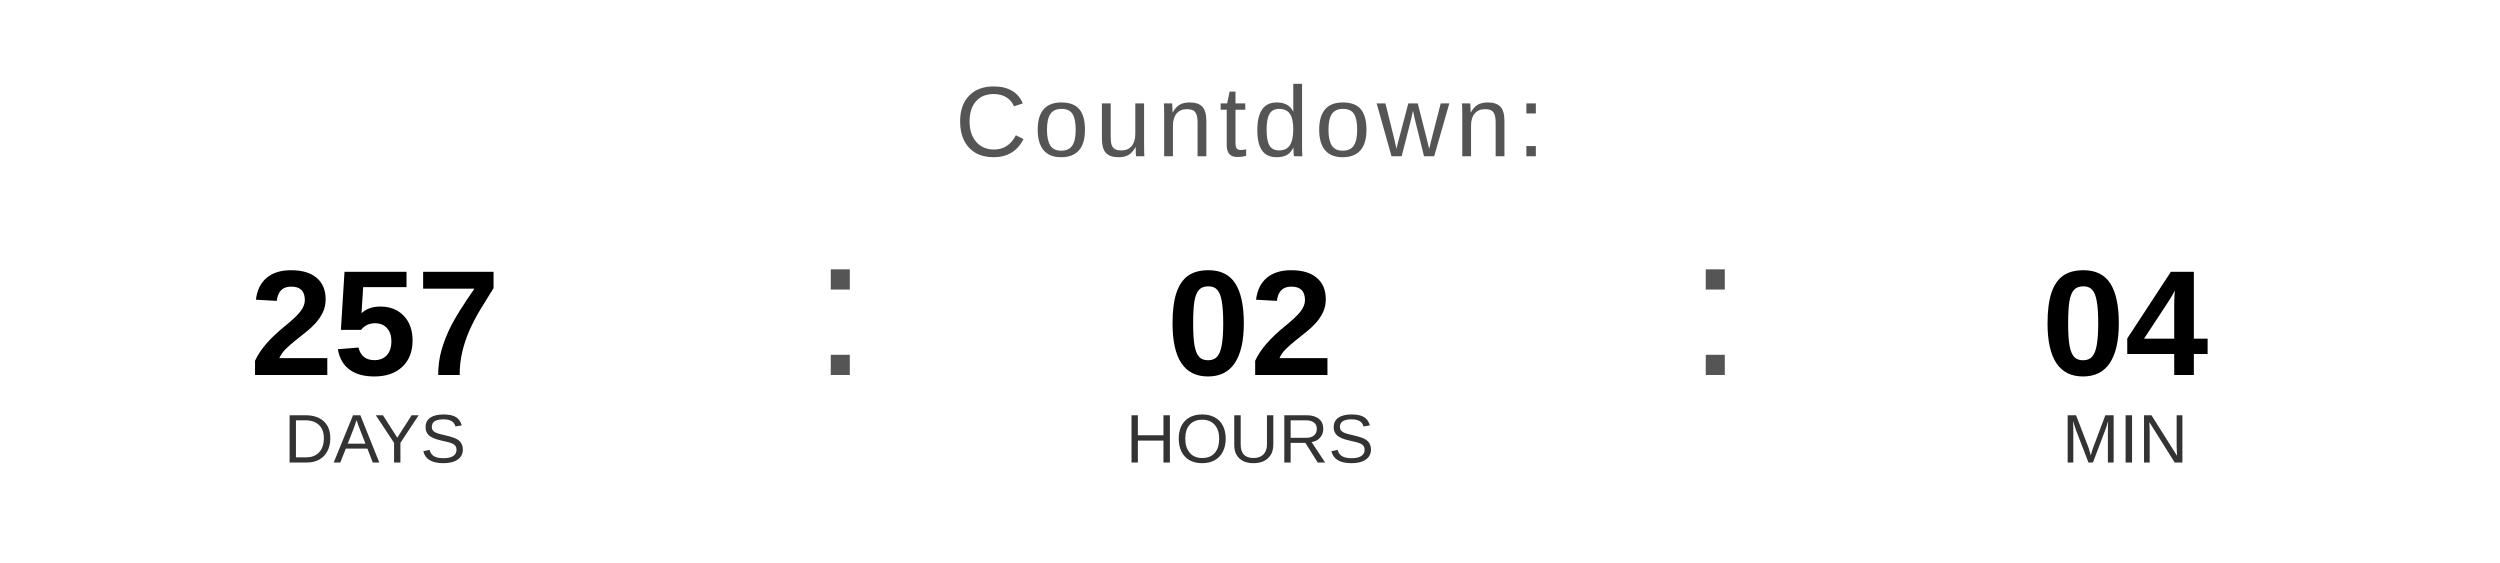
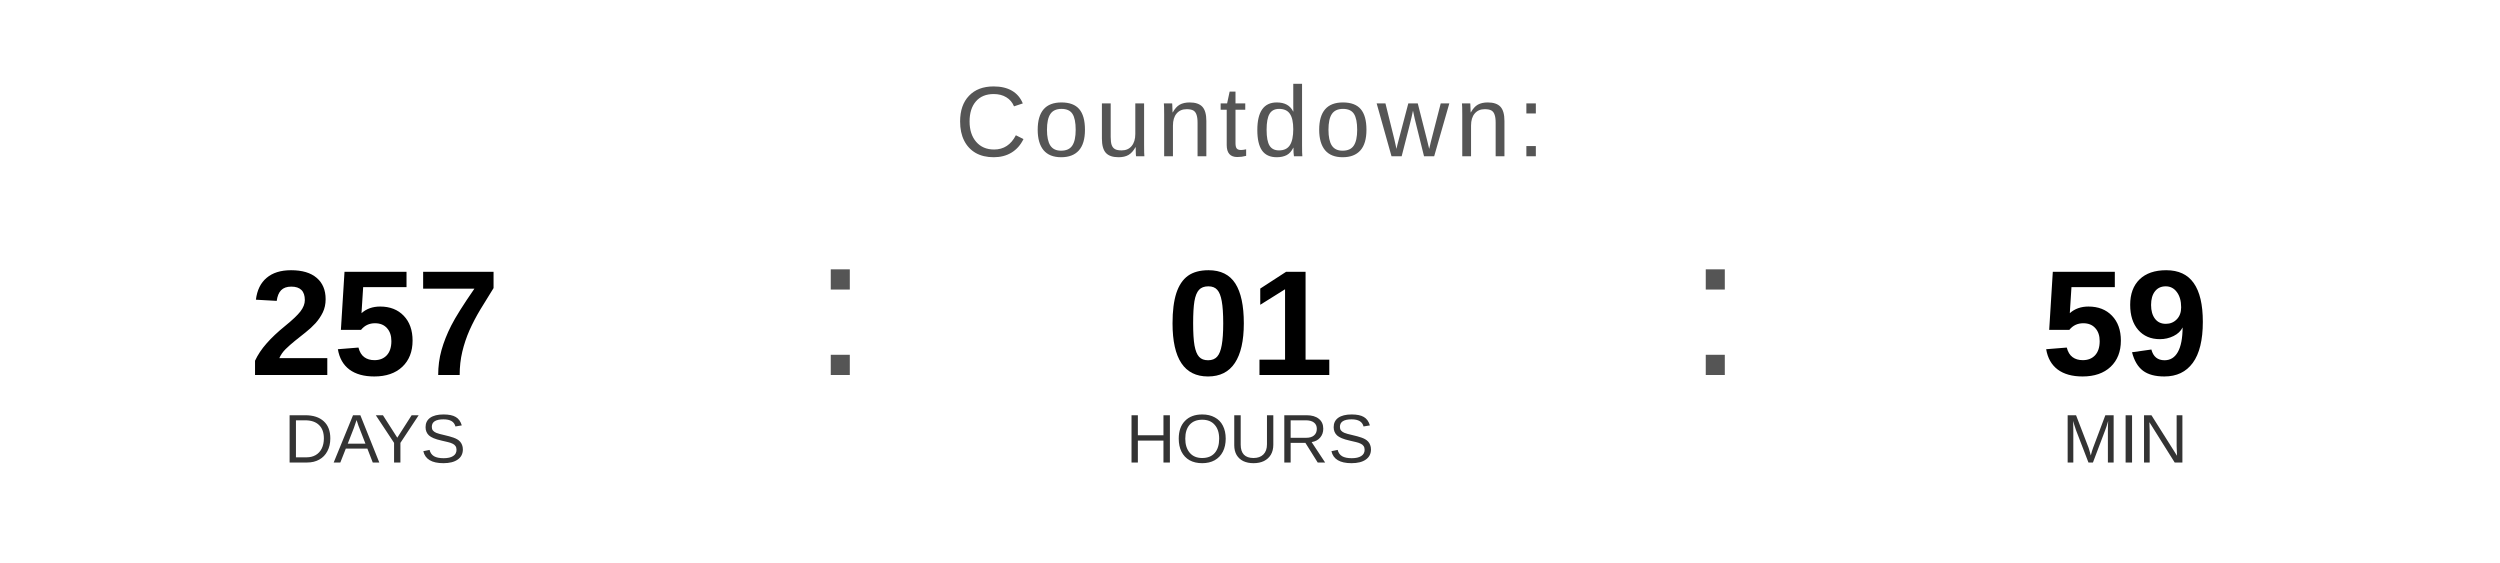
<svg xmlns="http://www.w3.org/2000/svg" width="400" height="90" viewBox="0 0 400 90">
  <text x="200" y="25" font-family="Arial, Helvetica, sans-serif" font-size="16" fill="#555555" text-anchor="middle" letter-spacing="1">
    Countdown:
  </text>
  <text x="60" y="60" font-family="Arial, Helvetica, sans-serif" font-size="24" font-weight="bold" fill="#000000" text-anchor="middle">257</text>
  <text x="60" y="74" font-family="Arial, Helvetica, sans-serif" font-size="11" fill="#333333" text-anchor="middle">DAYS</text>
  <text x="130" y="60" font-family="Arial, sans-serif" font-size="32" fill="#555555">:</text>
-   <text x="200" y="60" font-family="Arial, Helvetica, sans-serif" font-size="24" font-weight="bold" fill="#000000" text-anchor="middle">02</text>
+   <text x="200" y="60" font-family="Arial, Helvetica, sans-serif" font-size="24" font-weight="bold" fill="#000000" text-anchor="middle">01</text>
  <text x="200" y="74" font-family="Arial, Helvetica, sans-serif" font-size="11" fill="#333333" text-anchor="middle">HOURS</text>
  <text x="270" y="60" font-family="Arial, sans-serif" font-size="32" fill="#555555">:</text>
-   <text x="340" y="60" font-family="Arial, Helvetica, sans-serif" font-size="24" font-weight="bold" fill="#000000" text-anchor="middle">04</text>
+   <text x="340" y="60" font-family="Arial, Helvetica, sans-serif" font-size="24" font-weight="bold" fill="#000000" text-anchor="middle">59</text>
  <text x="340" y="74" font-family="Arial, Helvetica, sans-serif" font-size="11" fill="#333333" text-anchor="middle">MIN</text>
</svg>
